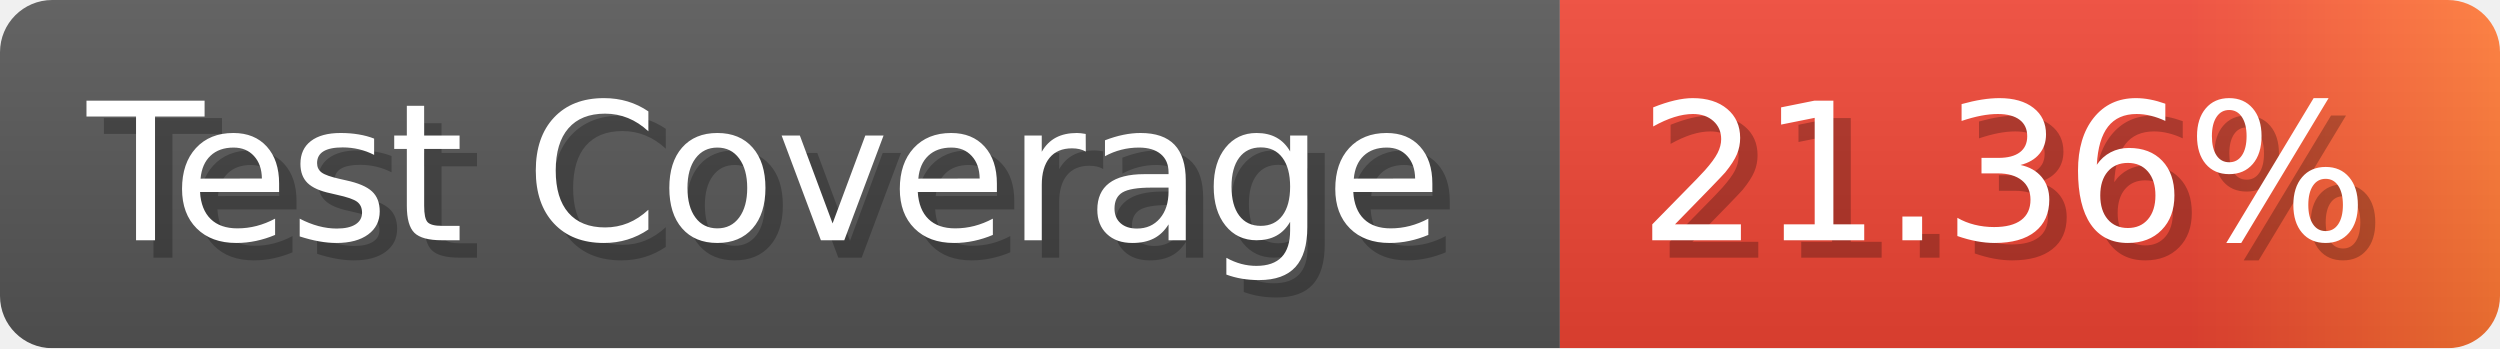
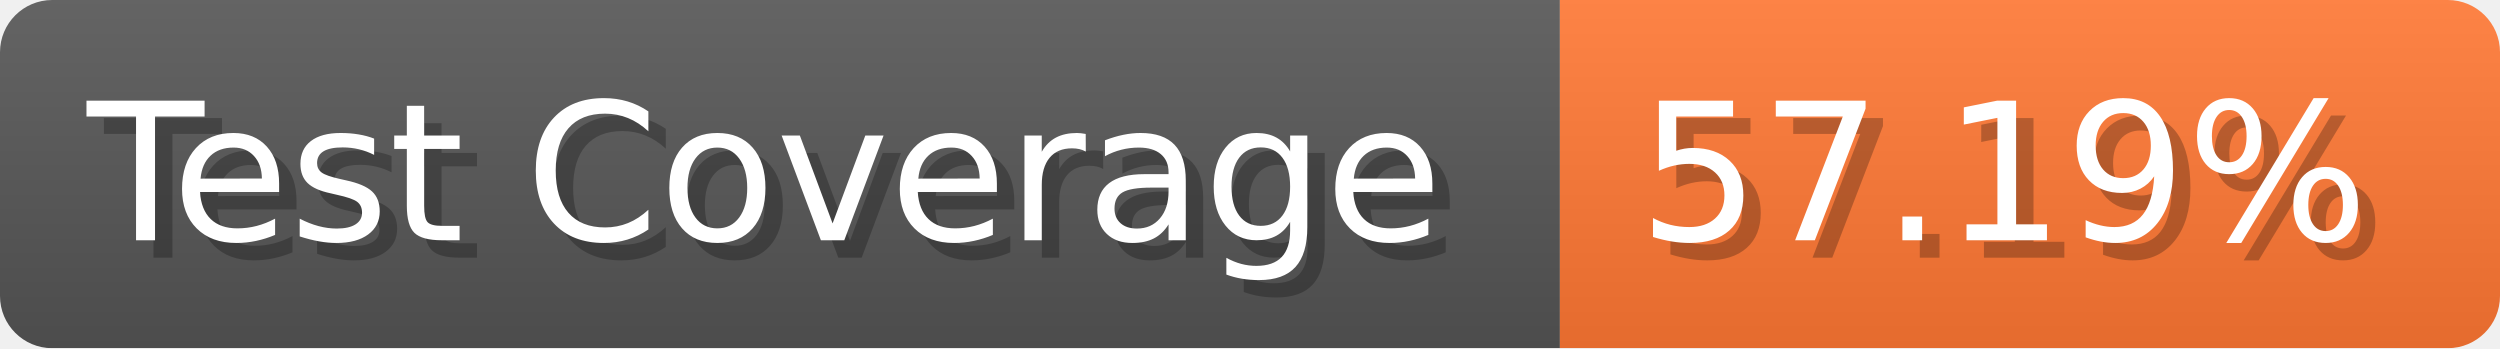
- <svg xmlns="http://www.w3.org/2000/svg" width="143.6" height="20" viewBox="0 0 1436 200" role="img" aria-label="Test Coverage: 21.36%">
+ <svg xmlns="http://www.w3.org/2000/svg" width="143.6" height="20" viewBox="0 0 1436 200" role="img" aria-label="Test Coverage: 57.19%">
  <linearGradient id="a" x2="0" y2="100%">
    <stop offset="0" stop-opacity=".1" stop-color="#EEE" />
    <stop offset="1" stop-opacity=".1" />
  </linearGradient>
  <mask id="m">
    <rect width="1436" height="200" rx="30" fill="#FFF" />
  </mask>
  <g mask="url(#m)">
    <rect width="896" height="200" fill="#555" />
-     <rect width="540" height="200" fill="url(#x)" x="896" />
+     <rect width="540" height="200" fill="#F73" x="896" />
    <rect width="1436" height="200" fill="url(#a)" />
  </g>
  <g aria-hidden="true" fill="#fff" text-anchor="start" font-family="Verdana,DejaVu Sans,sans-serif" font-size="110">
    <text x="60" y="148" textLength="796" fill="#000" opacity="0.25">Test Coverage</text>
    <text x="50" y="138" textLength="796">Test Coverage</text>
-     <text x="951" y="148" textLength="440" fill="#000" opacity="0.25">21.36%</text>
-     <text x="941" y="138" textLength="440">21.36%</text>
+     <text x="951" y="148" textLength="440" fill="#000" opacity="0.25">57.19%</text>
+     <text x="941" y="138" textLength="440">57.19%</text>
  </g>
-   <linearGradient id="x" x1="0%" y1="0%" x2="100%" y2="0%">
-     <stop offset="0%" style="stop-color:#E43" />
-     <stop offset="33%" style="stop-color:#E43" />
-     <stop offset="67%" style="stop-color:#E43" />
-     <stop offset="100%" style="stop-color:#F73" />
-   </linearGradient>
</svg>
